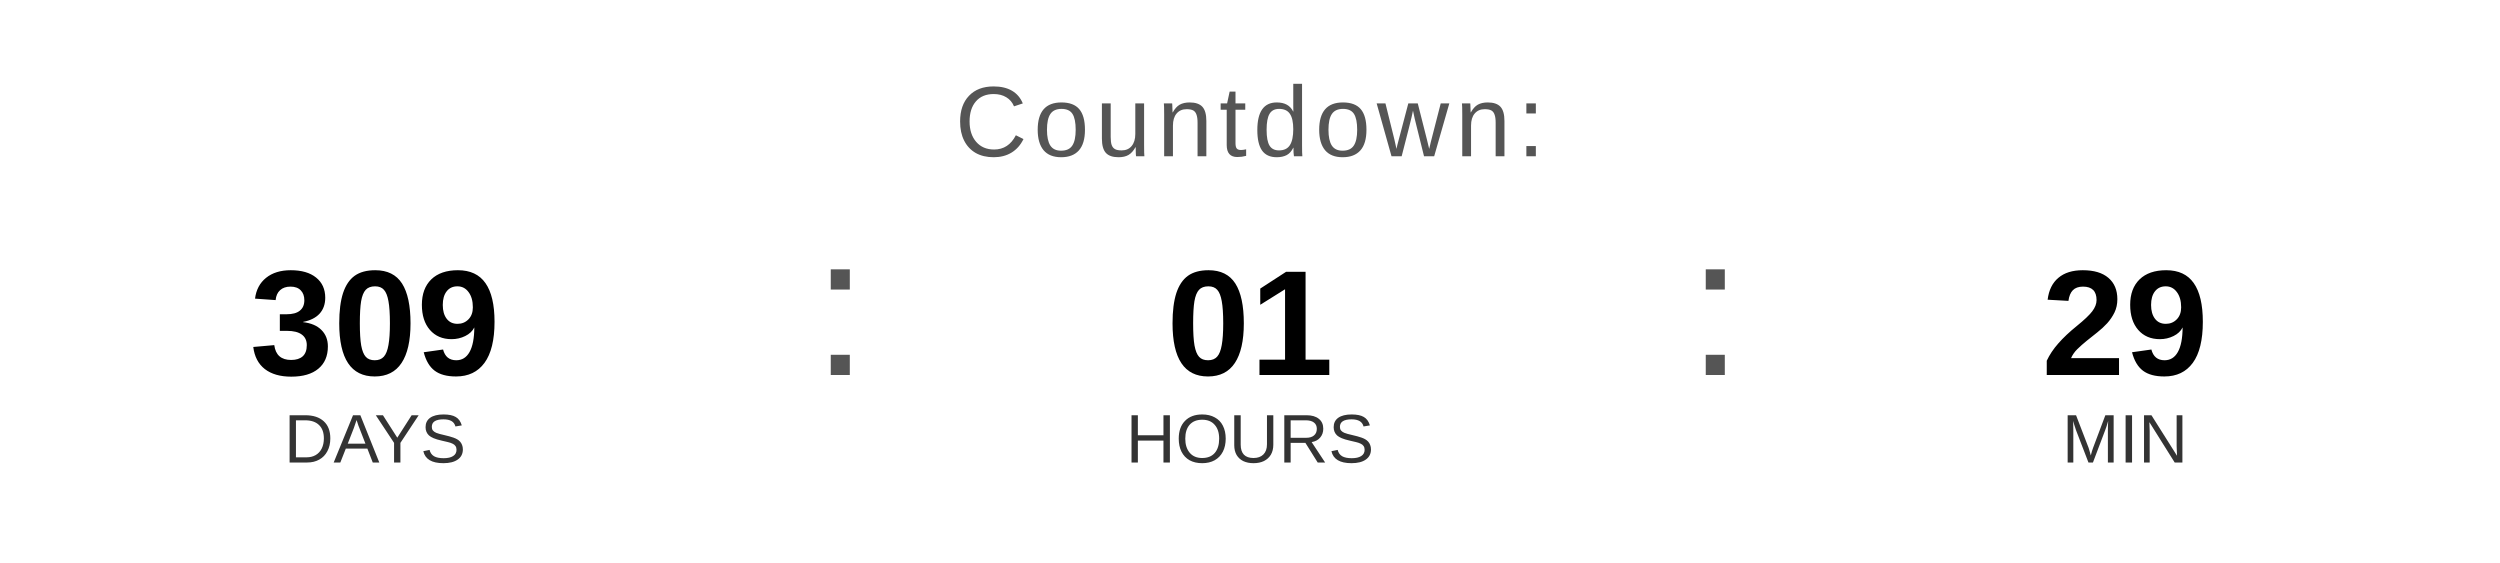
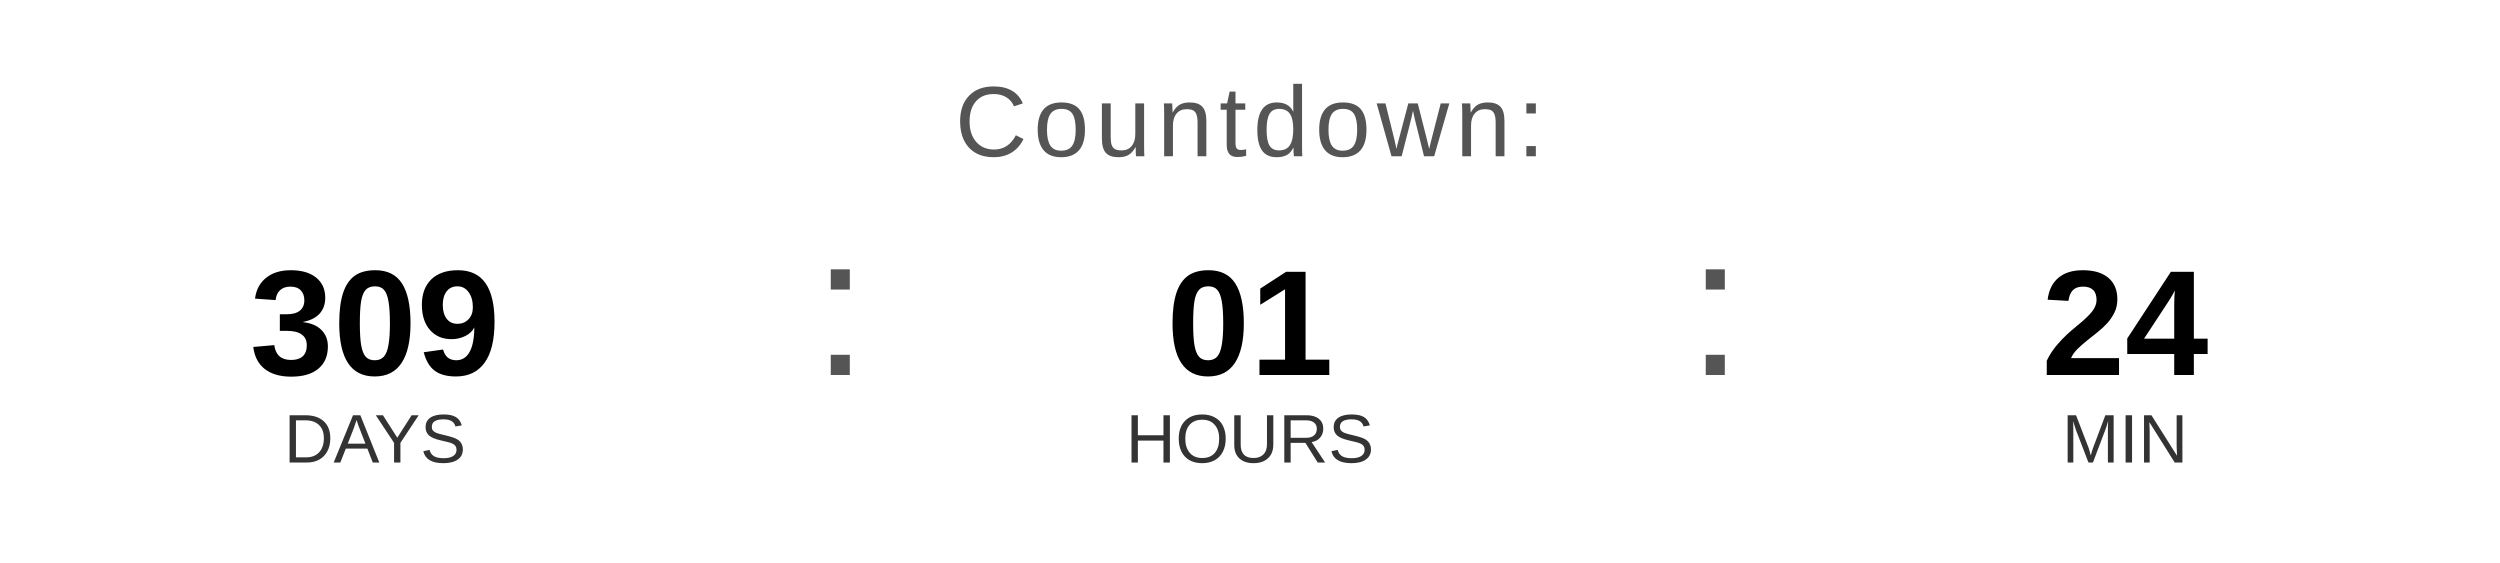
<svg xmlns="http://www.w3.org/2000/svg" width="400" height="90" viewBox="0 0 400 90">
  <text x="200" y="25" font-family="Arial, Helvetica, sans-serif" font-size="16" fill="#555555" text-anchor="middle" letter-spacing="1">
    Countdown:
  </text>
  <text x="60" y="60" font-family="Arial, Helvetica, sans-serif" font-size="24" font-weight="bold" fill="#000000" text-anchor="middle">309</text>
  <text x="60" y="74" font-family="Arial, Helvetica, sans-serif" font-size="11" fill="#333333" text-anchor="middle">DAYS</text>
  <text x="130" y="60" font-family="Arial, sans-serif" font-size="32" fill="#555555">:</text>
  <text x="200" y="60" font-family="Arial, Helvetica, sans-serif" font-size="24" font-weight="bold" fill="#000000" text-anchor="middle">01</text>
  <text x="200" y="74" font-family="Arial, Helvetica, sans-serif" font-size="11" fill="#333333" text-anchor="middle">HOURS</text>
  <text x="270" y="60" font-family="Arial, sans-serif" font-size="32" fill="#555555">:</text>
-   <text x="340" y="60" font-family="Arial, Helvetica, sans-serif" font-size="24" font-weight="bold" fill="#000000" text-anchor="middle">29</text>
+   <text x="340" y="60" font-family="Arial, Helvetica, sans-serif" font-size="24" font-weight="bold" fill="#000000" text-anchor="middle">24</text>
  <text x="340" y="74" font-family="Arial, Helvetica, sans-serif" font-size="11" fill="#333333" text-anchor="middle">MIN</text>
</svg>
